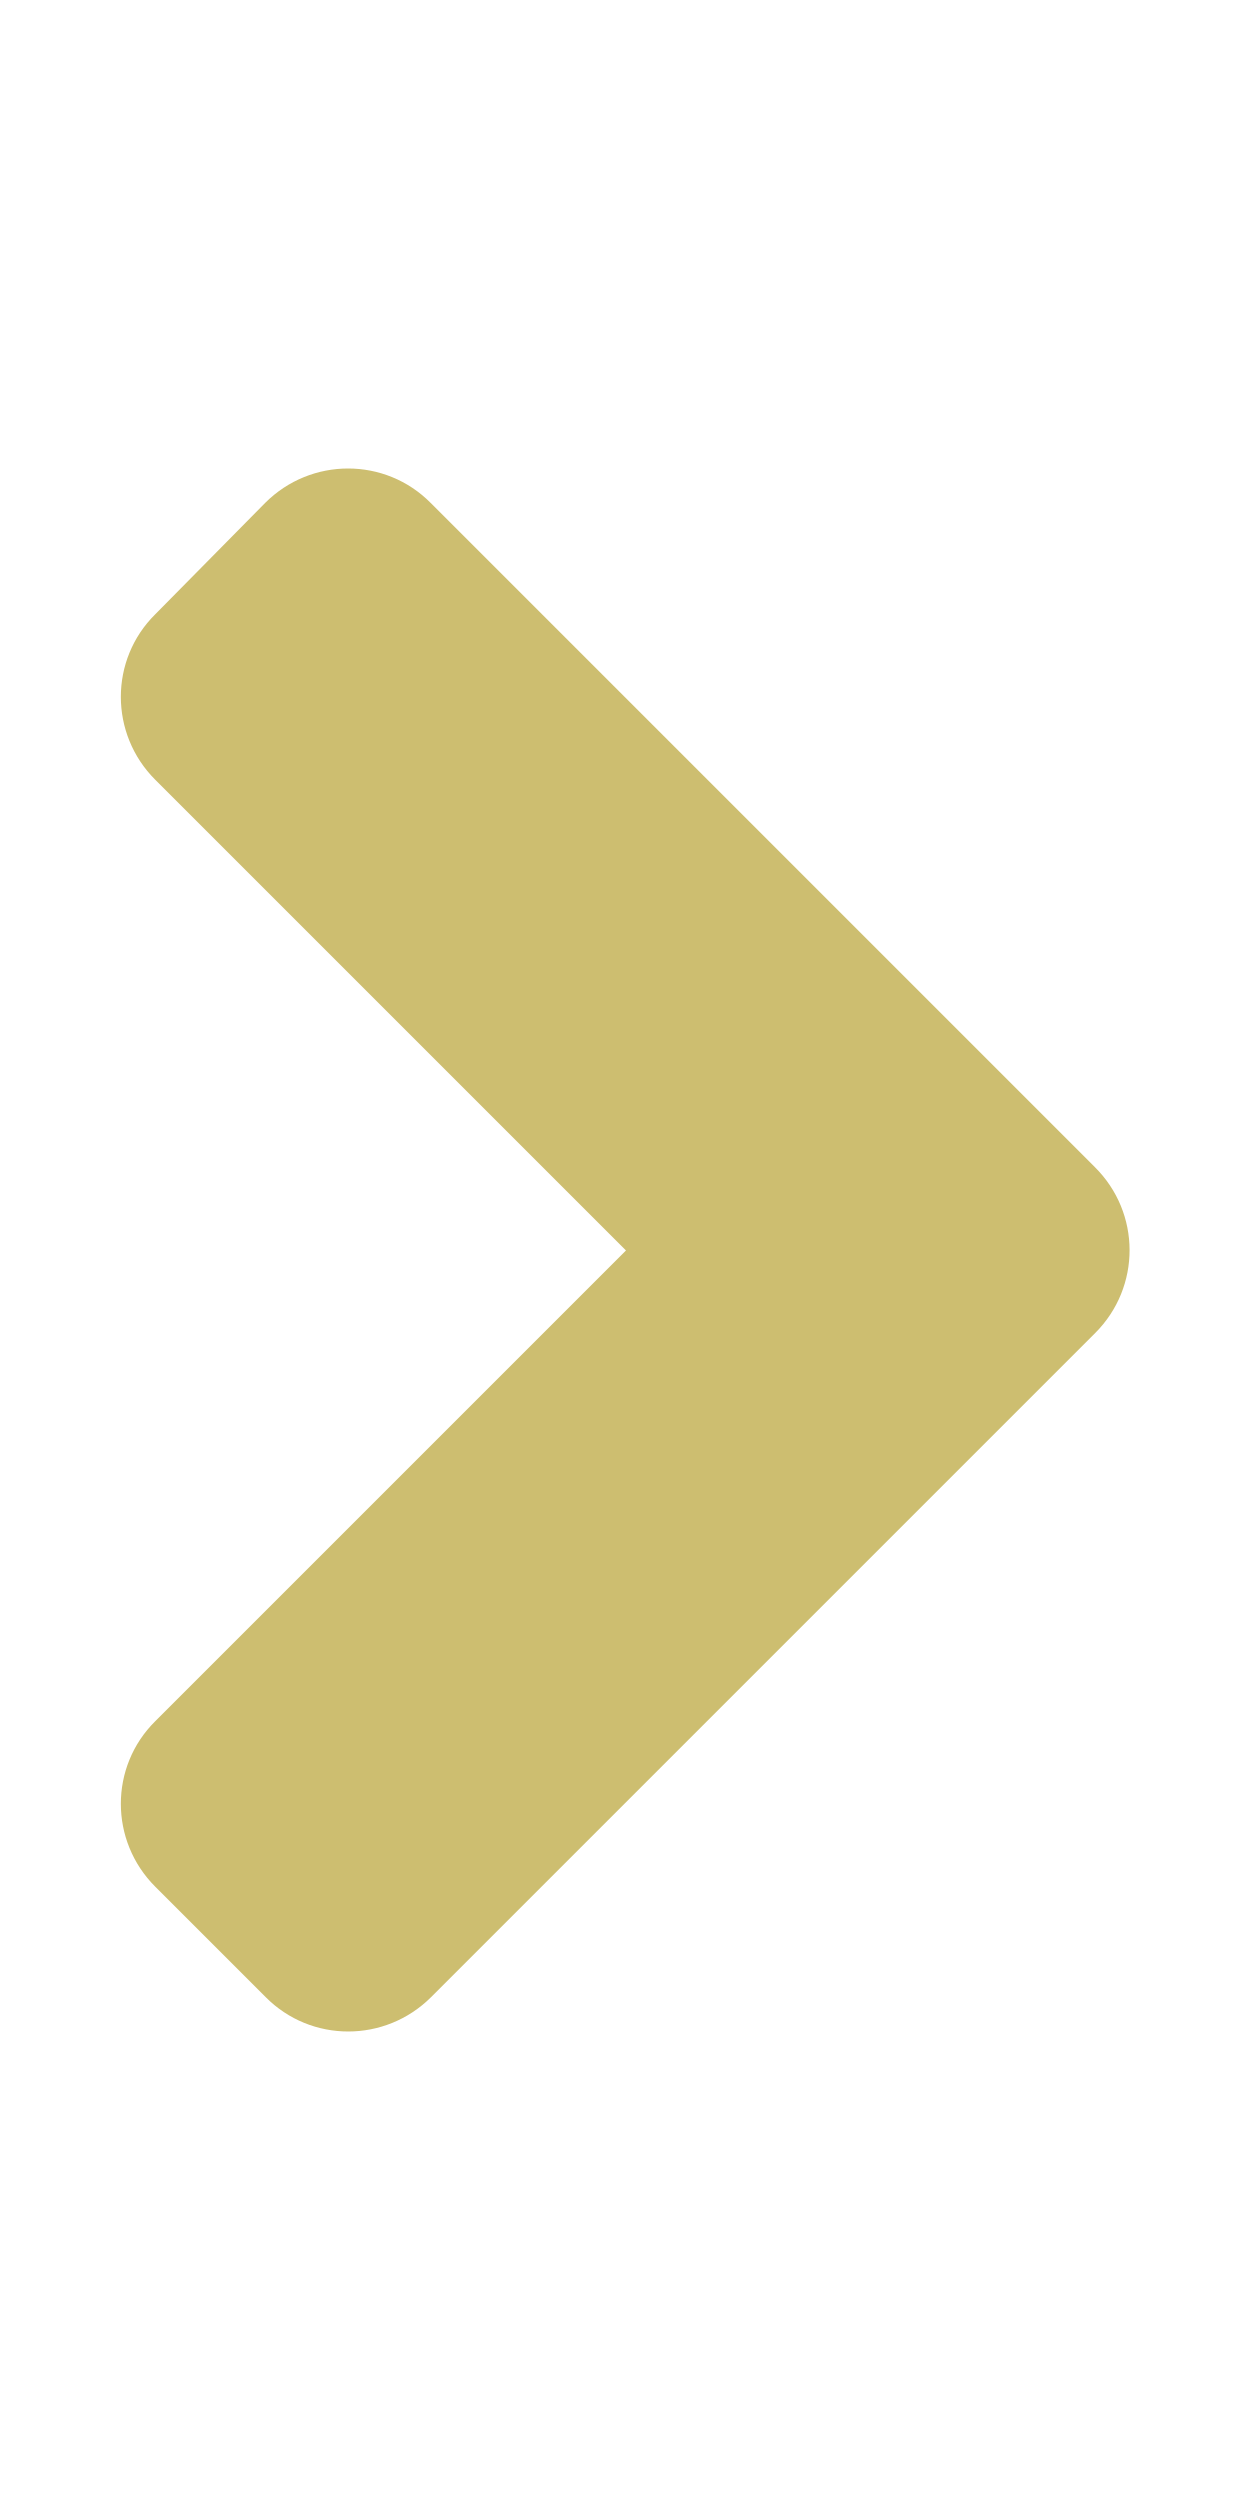
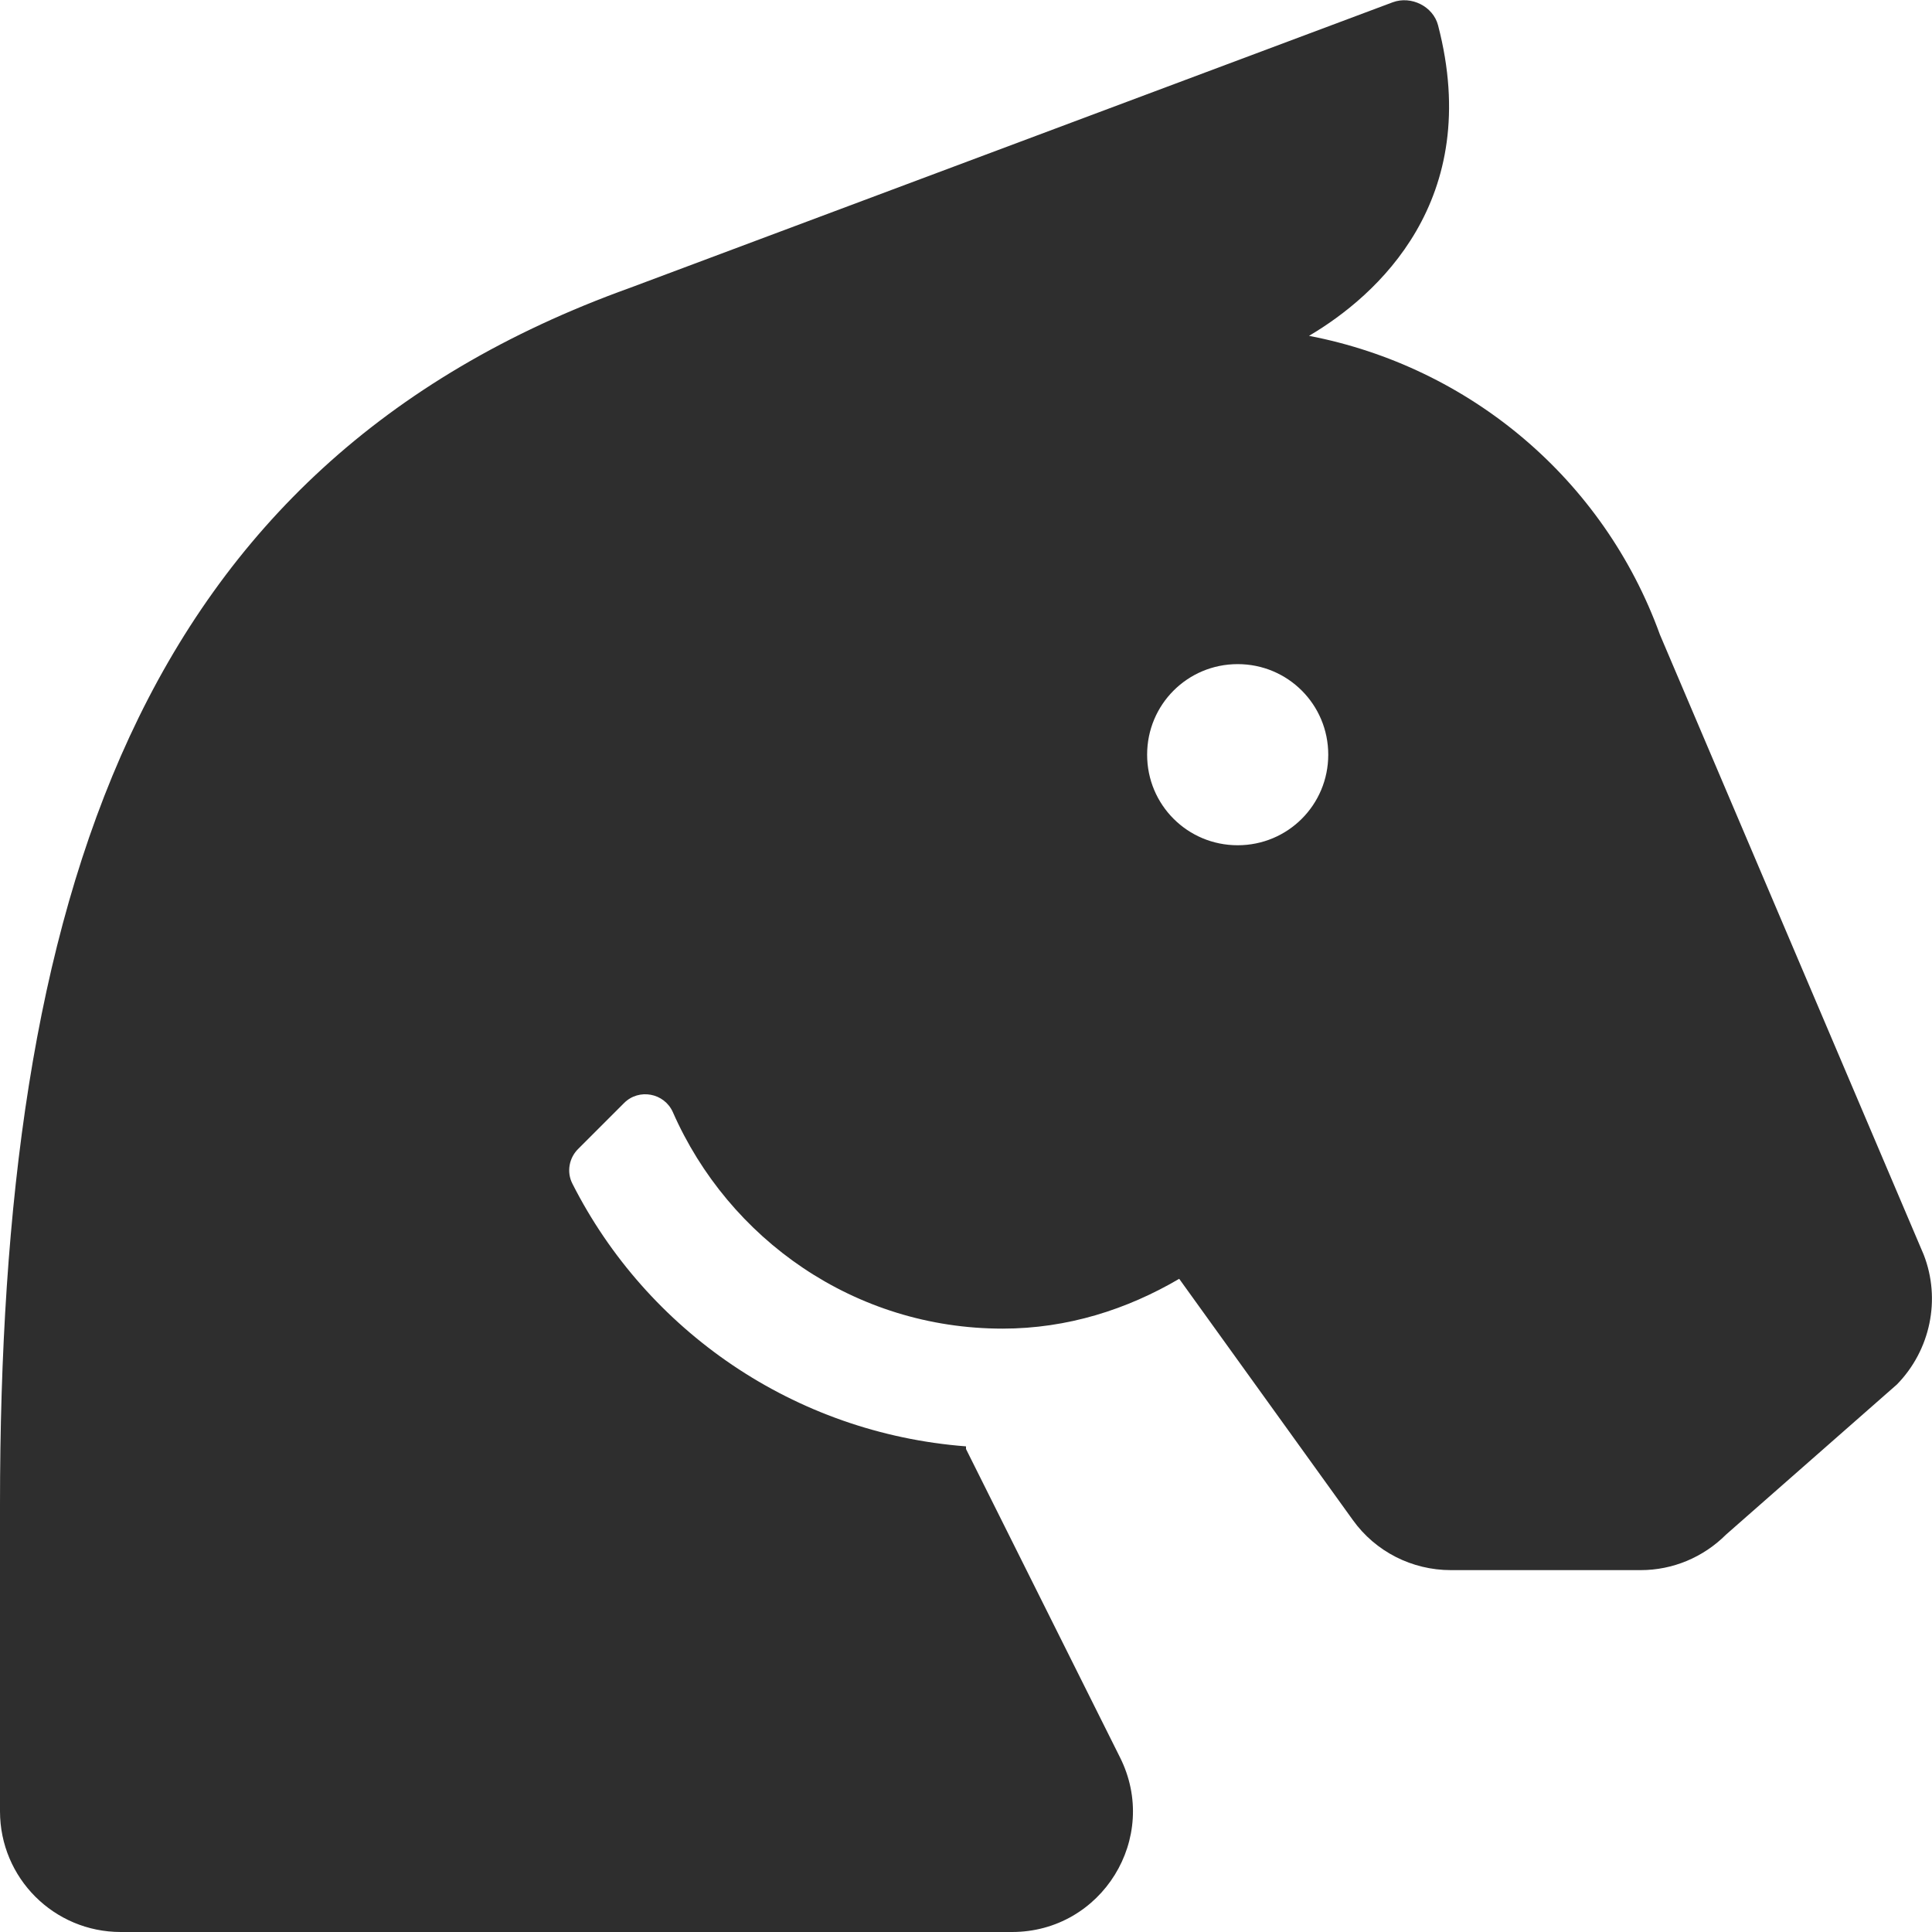
- <svg xmlns="http://www.w3.org/2000/svg" style="fill:#cdbe70;" viewBox="0 0 256 512">
-   <path d="M224.3 273l-136 136c-9.4 9.4-24.6 9.4-33.9 0l-22.6-22.6c-9.4-9.4-9.4-24.6 0-33.9l96.4-96.4-96.4-96.4c-9.4-9.4-9.4-24.6 0-33.9L54.3 103c9.4-9.4 24.6-9.4 33.9 0l136 136c9.5 9.4 9.5 24.6.1 34z" />
+ <svg xmlns="http://www.w3.org/2000/svg" style="fill:#2e2e2e;" viewBox="0 0 512 512">
+   <path d="M509.8 332.5l-69.9-164.3c-14.9-41.2-50.4-71-93-79.2 18-10.6 46.3-35.9 34.2-82.3-1.3-5-7.1-7.9-12-6.1L166.9 76.3C35.9 123.4 0 238.9 0 398.8V480c0 17.7 14.3 32 32 32h236.2c23.8 0 39.3-25 28.6-46.3L256 384v-.7c-45.6-3.5-84.6-30.7-104.3-69.6-1.6-3.1-.9-6.9 1.6-9.3l12.1-12.1c3.9-3.9 10.6-2.7 12.9 2.4 14.8 33.7 48.2 57.4 87.4 57.4 17.2 0 33-5.1 46.8-13.2l46 63.9c6 8.4 15.7 13.3 26 13.3h50.3c8.5 0 16.6-3.4 22.6-9.4l45.3-39.8c8.9-9.1 11.7-22.6 7.1-34.4zM328 224c-13.3 0-24-10.7-24-24s10.7-24 24-24 24 10.7 24 24-10.7 24-24 24z" />
</svg>
